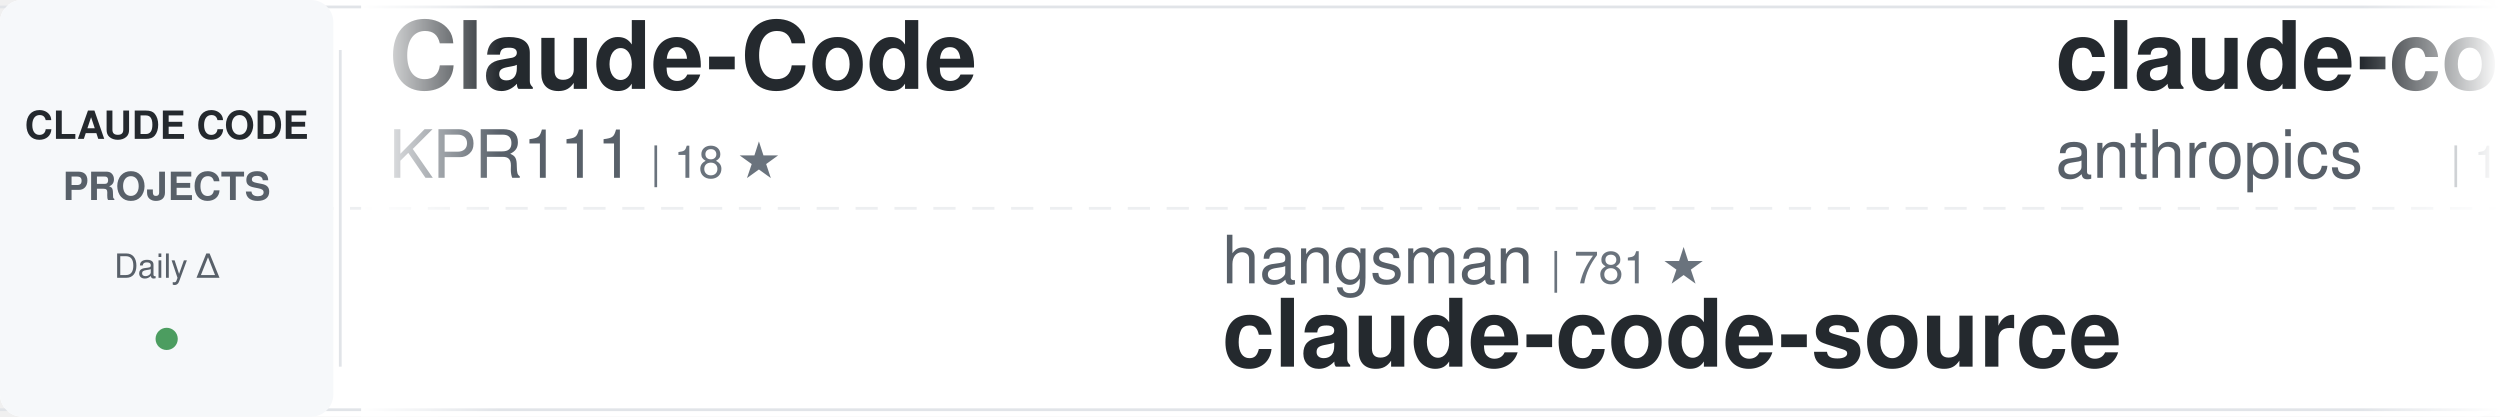
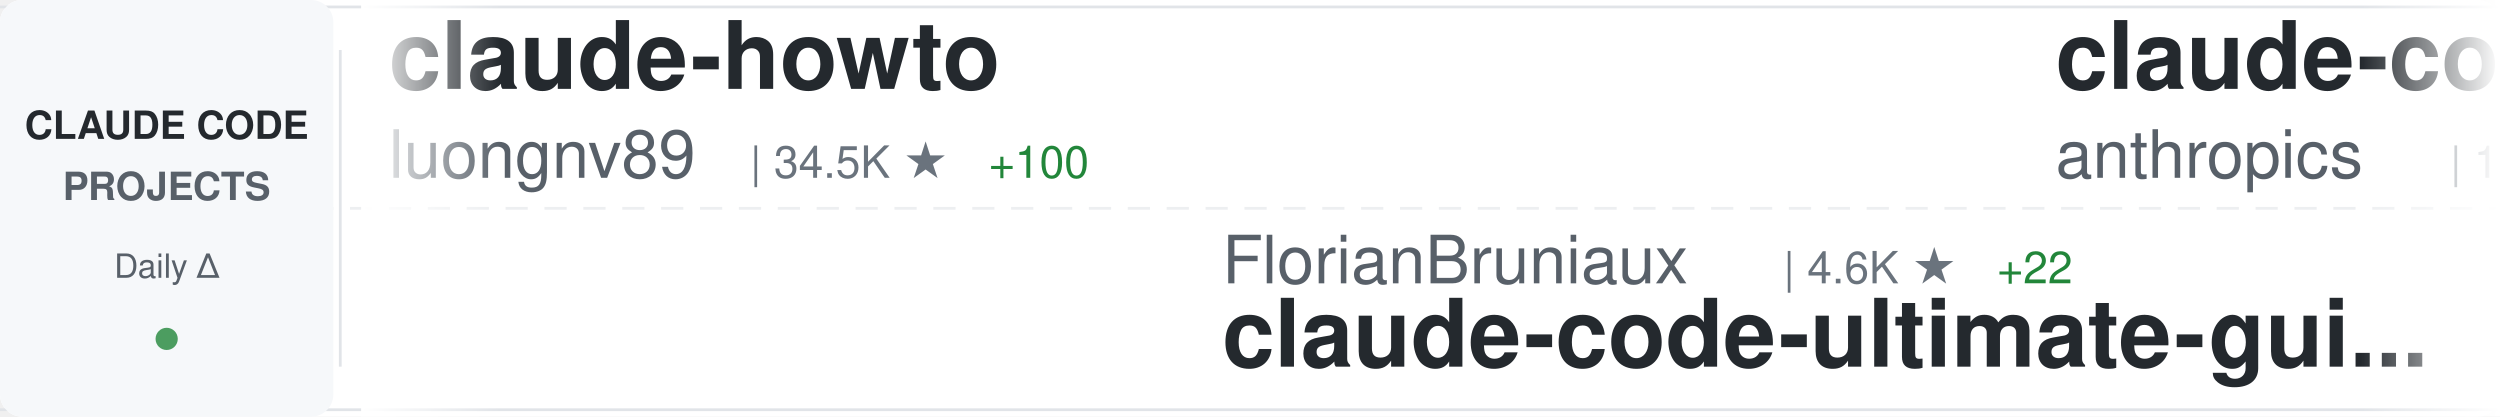
<svg xmlns="http://www.w3.org/2000/svg" width="900" height="150">
  <defs>
    <linearGradient id="awesomeLeftFade" x1="0%" y1="0%" x2="100%" y2="0%">
      <stop offset="0%" style="stop-color:#ffffff;stop-opacity:1" />
      <stop offset="100%" style="stop-color:#ffffff;stop-opacity:0" />
    </linearGradient>
    <linearGradient id="awesomeRightFade" x1="0%" y1="0%" x2="100%" y2="0%">
      <stop offset="0%" style="stop-color:#ffffff;stop-opacity:0" />
      <stop offset="100%" style="stop-color:#ffffff;stop-opacity:1" />
    </linearGradient>
  </defs>
  <rect width="900" height="150" fill="#ffffff" rx="8" />
  <rect x="0" y="2" width="900" height="1" fill="#e1e4e8" />
  <rect x="0" y="147" width="900" height="1" fill="#e1e4e8" />
  <line x1="0" y1="75" x2="900" y2="75" stroke="#e1e4e8" stroke-width="1" stroke-dasharray="8 6" opacity="0.6" />
  <rect x="0" y="0" width="120" height="150" fill="#f6f8fa" rx="8" />
  <text x="60" y="50" font-family="-apple-system, BlinkMacSystemFont, 'Segoe UI', Helvetica, Arial, sans-serif" font-size="14" font-weight="600" fill="#24292e" text-anchor="middle">CLAUDE CODE</text>
  <text x="60" y="72" font-family="-apple-system, BlinkMacSystemFont, 'Segoe UI', Helvetica, Arial, sans-serif" font-size="14" font-weight="600" fill="#586069" text-anchor="middle">PROJECTS</text>
  <text x="60" y="100" font-family="-apple-system, BlinkMacSystemFont, 'Segoe UI', Helvetica, Arial, sans-serif" font-size="12" font-weight="500" fill="#586069" text-anchor="middle">Daily Δ</text>
  <circle cx="60" cy="122" r="4" fill="#22863a" opacity="0.8" />
  <rect x="122" y="18" width="1" height="114" fill="#e1e4e8" />
  <clipPath id="awesomeTickerClip">
    <rect x="130" y="0" width="770" height="150" />
  </clipPath>
  <g clip-path="url(#awesomeTickerClip)">
    <g id="awesomeTickerItems">
      <animateTransform attributeName="transform" attributeType="XML" type="translate" from="0 0" to="-3000 0" dur="54s" repeatCount="indefinite" />
      <g transform="translate(0, 0)">
-         <text x="140" y="32" font-family="-apple-system, BlinkMacSystemFont, 'Segoe UI', Helvetica, Arial, sans-serif" font-size="34" font-weight="600" fill="#24292e">Claude-Code</text>
-         <text x="140" y="64" font-family="-apple-system, BlinkMacSystemFont, 'Segoe UI', Helvetica, Arial, sans-serif" font-size="24" font-weight="400" fill="#586069">KPR111</text>
-         <text x="234" y="64" font-family="-apple-system, BlinkMacSystemFont, 'Segoe UI', Helvetica, Arial, sans-serif" font-size="16" font-weight="500" fill="#6a737d">| 18 ★</text>
+         <text x="140" y="32" font-family="-apple-system, BlinkMacSystemFont, 'Segoe UI', Helvetica, Arial, sans-serif" font-size="34" font-weight="600" fill="#24292e">claude-howto</text>
+         <text x="140" y="64" font-family="-apple-system, BlinkMacSystemFont, 'Segoe UI', Helvetica, Arial, sans-serif" font-size="24" font-weight="400" fill="#586069">luongnv89</text>
+         <text x="270" y="64" font-family="-apple-system, BlinkMacSystemFont, 'Segoe UI', Helvetica, Arial, sans-serif" font-size="16" font-weight="500" fill="#6a737d">| 34.5K ★</text>
+         <text x="356" y="64" font-family="-apple-system, BlinkMacSystemFont, 'Segoe UI', Helvetica, Arial, sans-serif" font-size="16" font-weight="500" fill="#22863a"> +100</text>
      </g>
      <g transform="translate(300, 0)">
-         <text x="140" y="102" font-family="-apple-system, BlinkMacSystemFont, 'Segoe UI', Helvetica, Arial, sans-serif" font-size="24" font-weight="400" fill="#586069">hangsman</text>
-         <text x="258" y="102" font-family="-apple-system, BlinkMacSystemFont, 'Segoe UI', Helvetica, Arial, sans-serif" font-size="16" font-weight="500" fill="#6a737d">| 781 ★</text>
-         <text x="140" y="132" font-family="-apple-system, BlinkMacSystemFont, 'Segoe UI', Helvetica, Arial, sans-serif" font-size="34" font-weight="600" fill="#24292e">claude-code-source</text>
+         <text x="140" y="102" font-family="-apple-system, BlinkMacSystemFont, 'Segoe UI', Helvetica, Arial, sans-serif" font-size="24" font-weight="400" fill="#586069">FlorianBruniaux</text>
+         <text x="342" y="102" font-family="-apple-system, BlinkMacSystemFont, 'Segoe UI', Helvetica, Arial, sans-serif" font-size="16" font-weight="500" fill="#6a737d">| 4.6K ★</text>
+         <text x="419" y="102" font-family="-apple-system, BlinkMacSystemFont, 'Segoe UI', Helvetica, Arial, sans-serif" font-size="16" font-weight="500" fill="#22863a"> +22</text>
+         <text x="140" y="132" font-family="-apple-system, BlinkMacSystemFont, 'Segoe UI', Helvetica, Arial, sans-serif" font-size="34" font-weight="600" fill="#24292e">claude-code-ultimate-gui...</text>
      </g>
      <g transform="translate(600, 0)">
        <text x="140" y="32" font-family="-apple-system, BlinkMacSystemFont, 'Segoe UI', Helvetica, Arial, sans-serif" font-size="34" font-weight="600" fill="#24292e">claude-code</text>
        <text x="140" y="64" font-family="-apple-system, BlinkMacSystemFont, 'Segoe UI', Helvetica, Arial, sans-serif" font-size="24" font-weight="400" fill="#586069">anthropics</text>
-         <text x="282" y="64" font-family="-apple-system, BlinkMacSystemFont, 'Segoe UI', Helvetica, Arial, sans-serif" font-size="16" font-weight="500" fill="#6a737d">| 127.7K ★</text>
-         <text x="377" y="64" font-family="-apple-system, BlinkMacSystemFont, 'Segoe UI', Helvetica, Arial, sans-serif" font-size="16" font-weight="500" fill="#22863a"> +451</text>
+         <text x="282" y="64" font-family="-apple-system, BlinkMacSystemFont, 'Segoe UI', Helvetica, Arial, sans-serif" font-size="16" font-weight="500" fill="#6a737d">| 127.8K ★</text>
+         <text x="377" y="64" font-family="-apple-system, BlinkMacSystemFont, 'Segoe UI', Helvetica, Arial, sans-serif" font-size="16" font-weight="500" fill="#22863a"> +523</text>
      </g>
      <g transform="translate(900, 0)">
-         <text x="140" y="102" font-family="-apple-system, BlinkMacSystemFont, 'Segoe UI', Helvetica, Arial, sans-serif" font-size="24" font-weight="400" fill="#586069">anthropics</text>
-         <text x="282" y="102" font-family="-apple-system, BlinkMacSystemFont, 'Segoe UI', Helvetica, Arial, sans-serif" font-size="16" font-weight="500" fill="#6a737d">| 143.4K ★</text>
-         <text x="377" y="102" font-family="-apple-system, BlinkMacSystemFont, 'Segoe UI', Helvetica, Arial, sans-serif" font-size="16" font-weight="500" fill="#22863a"> +954</text>
-         <text x="140" y="132" font-family="-apple-system, BlinkMacSystemFont, 'Segoe UI', Helvetica, Arial, sans-serif" font-size="34" font-weight="600" fill="#24292e">skills</text>
+         <text x="140" y="102" font-family="-apple-system, BlinkMacSystemFont, 'Segoe UI', Helvetica, Arial, sans-serif" font-size="24" font-weight="400" fill="#586069">multica-ai</text>
+         <text x="282" y="102" font-family="-apple-system, BlinkMacSystemFont, 'Segoe UI', Helvetica, Arial, sans-serif" font-size="16" font-weight="500" fill="#6a737d">| 161.5K ★</text>
+         <text x="377" y="102" font-family="-apple-system, BlinkMacSystemFont, 'Segoe UI', Helvetica, Arial, sans-serif" font-size="16" font-weight="500" fill="#22863a"> +1.2K</text>
+         <text x="140" y="132" font-family="-apple-system, BlinkMacSystemFont, 'Segoe UI', Helvetica, Arial, sans-serif" font-size="34" font-weight="600" fill="#24292e">andrej-karpathy-skills</text>
      </g>
      <g transform="translate(1200, 0)">
-         <text x="140" y="32" font-family="-apple-system, BlinkMacSystemFont, 'Segoe UI', Helvetica, Arial, sans-serif" font-size="34" font-weight="600" fill="#24292e">andrej-karpathy-skills</text>
-         <text x="140" y="64" font-family="-apple-system, BlinkMacSystemFont, 'Segoe UI', Helvetica, Arial, sans-serif" font-size="24" font-weight="400" fill="#586069">multica-ai</text>
-         <text x="282" y="64" font-family="-apple-system, BlinkMacSystemFont, 'Segoe UI', Helvetica, Arial, sans-serif" font-size="16" font-weight="500" fill="#6a737d">| 161.3K ★</text>
-         <text x="377" y="64" font-family="-apple-system, BlinkMacSystemFont, 'Segoe UI', Helvetica, Arial, sans-serif" font-size="16" font-weight="500" fill="#22863a"> +1.2K</text>
+         <text x="140" y="32" font-family="-apple-system, BlinkMacSystemFont, 'Segoe UI', Helvetica, Arial, sans-serif" font-size="34" font-weight="600" fill="#24292e">claude-code-source-code</text>
+         <text x="140" y="64" font-family="-apple-system, BlinkMacSystemFont, 'Segoe UI', Helvetica, Arial, sans-serif" font-size="24" font-weight="400" fill="#586069">777genius</text>
+         <text x="270" y="64" font-family="-apple-system, BlinkMacSystemFont, 'Segoe UI', Helvetica, Arial, sans-serif" font-size="16" font-weight="500" fill="#6a737d">| 912 ★</text>
      </g>
      <g transform="translate(1500, 0)">
-         <text x="140" y="102" font-family="-apple-system, BlinkMacSystemFont, 'Segoe UI', Helvetica, Arial, sans-serif" font-size="24" font-weight="400" fill="#586069">Alishahryar1</text>
-         <text x="306" y="102" font-family="-apple-system, BlinkMacSystemFont, 'Segoe UI', Helvetica, Arial, sans-serif" font-size="16" font-weight="500" fill="#6a737d">| 30.8K ★</text>
-         <text x="392" y="102" font-family="-apple-system, BlinkMacSystemFont, 'Segoe UI', Helvetica, Arial, sans-serif" font-size="16" font-weight="500" fill="#22863a"> +296</text>
-         <text x="140" y="132" font-family="-apple-system, BlinkMacSystemFont, 'Segoe UI', Helvetica, Arial, sans-serif" font-size="34" font-weight="600" fill="#24292e">free-claude-code</text>
+         <text x="140" y="102" font-family="-apple-system, BlinkMacSystemFont, 'Segoe UI', Helvetica, Arial, sans-serif" font-size="24" font-weight="400" fill="#586069">isboyjc</text>
+         <text x="246" y="102" font-family="-apple-system, BlinkMacSystemFont, 'Segoe UI', Helvetica, Arial, sans-serif" font-size="16" font-weight="500" fill="#6a737d">| 157 ★</text>
+         <text x="140" y="132" font-family="-apple-system, BlinkMacSystemFont, 'Segoe UI', Helvetica, Arial, sans-serif" font-size="34" font-weight="600" fill="#24292e">claude-code</text>
      </g>
      <g transform="translate(1800, 0)">
-         <text x="140" y="32" font-family="-apple-system, BlinkMacSystemFont, 'Segoe UI', Helvetica, Arial, sans-serif" font-size="34" font-weight="600" fill="#24292e">claude-code-source-build</text>
-         <text x="140" y="64" font-family="-apple-system, BlinkMacSystemFont, 'Segoe UI', Helvetica, Arial, sans-serif" font-size="24" font-weight="400" fill="#586069">andrew-kramer-inno</text>
-         <text x="378" y="64" font-family="-apple-system, BlinkMacSystemFont, 'Segoe UI', Helvetica, Arial, sans-serif" font-size="16" font-weight="500" fill="#6a737d">| 590 ★</text>
+         <text x="140" y="32" font-family="-apple-system, BlinkMacSystemFont, 'Segoe UI', Helvetica, Arial, sans-serif" font-size="34" font-weight="600" fill="#24292e">Auto-claude-code-researc...</text>
+         <text x="140" y="64" font-family="-apple-system, BlinkMacSystemFont, 'Segoe UI', Helvetica, Arial, sans-serif" font-size="24" font-weight="400" fill="#586069">wanshuiyin</text>
+         <text x="282" y="64" font-family="-apple-system, BlinkMacSystemFont, 'Segoe UI', Helvetica, Arial, sans-serif" font-size="16" font-weight="500" fill="#6a737d">| 11.0K ★</text>
+         <text x="368" y="64" font-family="-apple-system, BlinkMacSystemFont, 'Segoe UI', Helvetica, Arial, sans-serif" font-size="16" font-weight="500" fill="#22863a"> +68</text>
      </g>
      <g transform="translate(2100, 0)">
-         <text x="140" y="102" font-family="-apple-system, BlinkMacSystemFont, 'Segoe UI', Helvetica, Arial, sans-serif" font-size="24" font-weight="400" fill="#586069">wshobson</text>
-         <text x="258" y="102" font-family="-apple-system, BlinkMacSystemFont, 'Segoe UI', Helvetica, Arial, sans-serif" font-size="16" font-weight="500" fill="#6a737d">| 36.1K ★</text>
-         <text x="344" y="102" font-family="-apple-system, BlinkMacSystemFont, 'Segoe UI', Helvetica, Arial, sans-serif" font-size="16" font-weight="500" fill="#22863a"> +46</text>
-         <text x="140" y="132" font-family="-apple-system, BlinkMacSystemFont, 'Segoe UI', Helvetica, Arial, sans-serif" font-size="34" font-weight="600" fill="#24292e">agents</text>
+         <text x="140" y="102" font-family="-apple-system, BlinkMacSystemFont, 'Segoe UI', Helvetica, Arial, sans-serif" font-size="24" font-weight="400" fill="#586069">fazxes</text>
+         <text x="234" y="102" font-family="-apple-system, BlinkMacSystemFont, 'Segoe UI', Helvetica, Arial, sans-serif" font-size="16" font-weight="500" fill="#6a737d">| 218 ★</text>
+         <text x="140" y="132" font-family="-apple-system, BlinkMacSystemFont, 'Segoe UI', Helvetica, Arial, sans-serif" font-size="34" font-weight="600" fill="#24292e">Claude-code</text>
      </g>
      <g transform="translate(2400, 0)">
-         <text x="140" y="32" font-family="-apple-system, BlinkMacSystemFont, 'Segoe UI', Helvetica, Arial, sans-serif" font-size="34" font-weight="600" fill="#24292e">my-claude-code-setup</text>
-         <text x="140" y="64" font-family="-apple-system, BlinkMacSystemFont, 'Segoe UI', Helvetica, Arial, sans-serif" font-size="24" font-weight="400" fill="#586069">centminmod</text>
-         <text x="282" y="64" font-family="-apple-system, BlinkMacSystemFont, 'Segoe UI', Helvetica, Arial, sans-serif" font-size="16" font-weight="500" fill="#6a737d">| 2.4K ★</text>
-         <text x="359" y="64" font-family="-apple-system, BlinkMacSystemFont, 'Segoe UI', Helvetica, Arial, sans-serif" font-size="16" font-weight="500" fill="#22863a"> +2</text>
+         <text x="140" y="32" font-family="-apple-system, BlinkMacSystemFont, 'Segoe UI', Helvetica, Arial, sans-serif" font-size="34" font-weight="600" fill="#24292e">claude-code</text>
+         <text x="140" y="64" font-family="-apple-system, BlinkMacSystemFont, 'Segoe UI', Helvetica, Arial, sans-serif" font-size="24" font-weight="400" fill="#586069">freestylefly</text>
+         <text x="306" y="64" font-family="-apple-system, BlinkMacSystemFont, 'Segoe UI', Helvetica, Arial, sans-serif" font-size="16" font-weight="500" fill="#6a737d">| 125 ★</text>
      </g>
      <g transform="translate(2700, 0)">
-         <text x="140" y="102" font-family="-apple-system, BlinkMacSystemFont, 'Segoe UI', Helvetica, Arial, sans-serif" font-size="24" font-weight="400" fill="#586069">ChrisWiles</text>
-         <text x="282" y="102" font-family="-apple-system, BlinkMacSystemFont, 'Segoe UI', Helvetica, Arial, sans-serif" font-size="16" font-weight="500" fill="#6a737d">| 5.9K ★</text>
-         <text x="359" y="102" font-family="-apple-system, BlinkMacSystemFont, 'Segoe UI', Helvetica, Arial, sans-serif" font-size="16" font-weight="500" fill="#22863a"> +3</text>
-         <text x="140" y="132" font-family="-apple-system, BlinkMacSystemFont, 'Segoe UI', Helvetica, Arial, sans-serif" font-size="34" font-weight="600" fill="#24292e">claude-code-showcase</text>
+         <text x="140" y="102" font-family="-apple-system, BlinkMacSystemFont, 'Segoe UI', Helvetica, Arial, sans-serif" font-size="24" font-weight="400" fill="#586069">Piebald-AI</text>
+         <text x="282" y="102" font-family="-apple-system, BlinkMacSystemFont, 'Segoe UI', Helvetica, Arial, sans-serif" font-size="16" font-weight="500" fill="#6a737d">| 10.6K ★</text>
+         <text x="368" y="102" font-family="-apple-system, BlinkMacSystemFont, 'Segoe UI', Helvetica, Arial, sans-serif" font-size="16" font-weight="500" fill="#22863a"> +41</text>
+         <text x="140" y="132" font-family="-apple-system, BlinkMacSystemFont, 'Segoe UI', Helvetica, Arial, sans-serif" font-size="34" font-weight="600" fill="#24292e">claude-code-system-promp...</text>
      </g>
      <g transform="translate(3000, 0)">
-         <text x="140" y="32" font-family="-apple-system, BlinkMacSystemFont, 'Segoe UI', Helvetica, Arial, sans-serif" font-size="34" font-weight="600" fill="#24292e">Claude-Code</text>
-         <text x="140" y="64" font-family="-apple-system, BlinkMacSystemFont, 'Segoe UI', Helvetica, Arial, sans-serif" font-size="24" font-weight="400" fill="#586069">KPR111</text>
-         <text x="234" y="64" font-family="-apple-system, BlinkMacSystemFont, 'Segoe UI', Helvetica, Arial, sans-serif" font-size="16" font-weight="500" fill="#6a737d">| 18 ★</text>
+         <text x="140" y="32" font-family="-apple-system, BlinkMacSystemFont, 'Segoe UI', Helvetica, Arial, sans-serif" font-size="34" font-weight="600" fill="#24292e">claude-howto</text>
+         <text x="140" y="64" font-family="-apple-system, BlinkMacSystemFont, 'Segoe UI', Helvetica, Arial, sans-serif" font-size="24" font-weight="400" fill="#586069">luongnv89</text>
+         <text x="270" y="64" font-family="-apple-system, BlinkMacSystemFont, 'Segoe UI', Helvetica, Arial, sans-serif" font-size="16" font-weight="500" fill="#6a737d">| 34.5K ★</text>
+         <text x="356" y="64" font-family="-apple-system, BlinkMacSystemFont, 'Segoe UI', Helvetica, Arial, sans-serif" font-size="16" font-weight="500" fill="#22863a"> +100</text>
      </g>
      <g transform="translate(3300, 0)">
-         <text x="140" y="102" font-family="-apple-system, BlinkMacSystemFont, 'Segoe UI', Helvetica, Arial, sans-serif" font-size="24" font-weight="400" fill="#586069">hangsman</text>
-         <text x="258" y="102" font-family="-apple-system, BlinkMacSystemFont, 'Segoe UI', Helvetica, Arial, sans-serif" font-size="16" font-weight="500" fill="#6a737d">| 781 ★</text>
-         <text x="140" y="132" font-family="-apple-system, BlinkMacSystemFont, 'Segoe UI', Helvetica, Arial, sans-serif" font-size="34" font-weight="600" fill="#24292e">claude-code-source</text>
+         <text x="140" y="102" font-family="-apple-system, BlinkMacSystemFont, 'Segoe UI', Helvetica, Arial, sans-serif" font-size="24" font-weight="400" fill="#586069">FlorianBruniaux</text>
+         <text x="342" y="102" font-family="-apple-system, BlinkMacSystemFont, 'Segoe UI', Helvetica, Arial, sans-serif" font-size="16" font-weight="500" fill="#6a737d">| 4.6K ★</text>
+         <text x="419" y="102" font-family="-apple-system, BlinkMacSystemFont, 'Segoe UI', Helvetica, Arial, sans-serif" font-size="16" font-weight="500" fill="#22863a"> +22</text>
+         <text x="140" y="132" font-family="-apple-system, BlinkMacSystemFont, 'Segoe UI', Helvetica, Arial, sans-serif" font-size="34" font-weight="600" fill="#24292e">claude-code-ultimate-gui...</text>
      </g>
      <g transform="translate(3600, 0)">
        <text x="140" y="32" font-family="-apple-system, BlinkMacSystemFont, 'Segoe UI', Helvetica, Arial, sans-serif" font-size="34" font-weight="600" fill="#24292e">claude-code</text>
        <text x="140" y="64" font-family="-apple-system, BlinkMacSystemFont, 'Segoe UI', Helvetica, Arial, sans-serif" font-size="24" font-weight="400" fill="#586069">anthropics</text>
-         <text x="282" y="64" font-family="-apple-system, BlinkMacSystemFont, 'Segoe UI', Helvetica, Arial, sans-serif" font-size="16" font-weight="500" fill="#6a737d">| 127.7K ★</text>
-         <text x="377" y="64" font-family="-apple-system, BlinkMacSystemFont, 'Segoe UI', Helvetica, Arial, sans-serif" font-size="16" font-weight="500" fill="#22863a"> +451</text>
+         <text x="282" y="64" font-family="-apple-system, BlinkMacSystemFont, 'Segoe UI', Helvetica, Arial, sans-serif" font-size="16" font-weight="500" fill="#6a737d">| 127.8K ★</text>
+         <text x="377" y="64" font-family="-apple-system, BlinkMacSystemFont, 'Segoe UI', Helvetica, Arial, sans-serif" font-size="16" font-weight="500" fill="#22863a"> +523</text>
      </g>
      <g transform="translate(3900, 0)">
-         <text x="140" y="102" font-family="-apple-system, BlinkMacSystemFont, 'Segoe UI', Helvetica, Arial, sans-serif" font-size="24" font-weight="400" fill="#586069">anthropics</text>
-         <text x="282" y="102" font-family="-apple-system, BlinkMacSystemFont, 'Segoe UI', Helvetica, Arial, sans-serif" font-size="16" font-weight="500" fill="#6a737d">| 143.4K ★</text>
-         <text x="377" y="102" font-family="-apple-system, BlinkMacSystemFont, 'Segoe UI', Helvetica, Arial, sans-serif" font-size="16" font-weight="500" fill="#22863a"> +954</text>
-         <text x="140" y="132" font-family="-apple-system, BlinkMacSystemFont, 'Segoe UI', Helvetica, Arial, sans-serif" font-size="34" font-weight="600" fill="#24292e">skills</text>
+         <text x="140" y="102" font-family="-apple-system, BlinkMacSystemFont, 'Segoe UI', Helvetica, Arial, sans-serif" font-size="24" font-weight="400" fill="#586069">multica-ai</text>
+         <text x="282" y="102" font-family="-apple-system, BlinkMacSystemFont, 'Segoe UI', Helvetica, Arial, sans-serif" font-size="16" font-weight="500" fill="#6a737d">| 161.5K ★</text>
+         <text x="377" y="102" font-family="-apple-system, BlinkMacSystemFont, 'Segoe UI', Helvetica, Arial, sans-serif" font-size="16" font-weight="500" fill="#22863a"> +1.2K</text>
+         <text x="140" y="132" font-family="-apple-system, BlinkMacSystemFont, 'Segoe UI', Helvetica, Arial, sans-serif" font-size="34" font-weight="600" fill="#24292e">andrej-karpathy-skills</text>
      </g>
    </g>
  </g>
  <rect x="130" y="0" width="50" height="150" fill="url(#awesomeLeftFade)" />
  <rect x="850" y="0" width="50" height="150" fill="url(#awesomeRightFade)" />
</svg>
